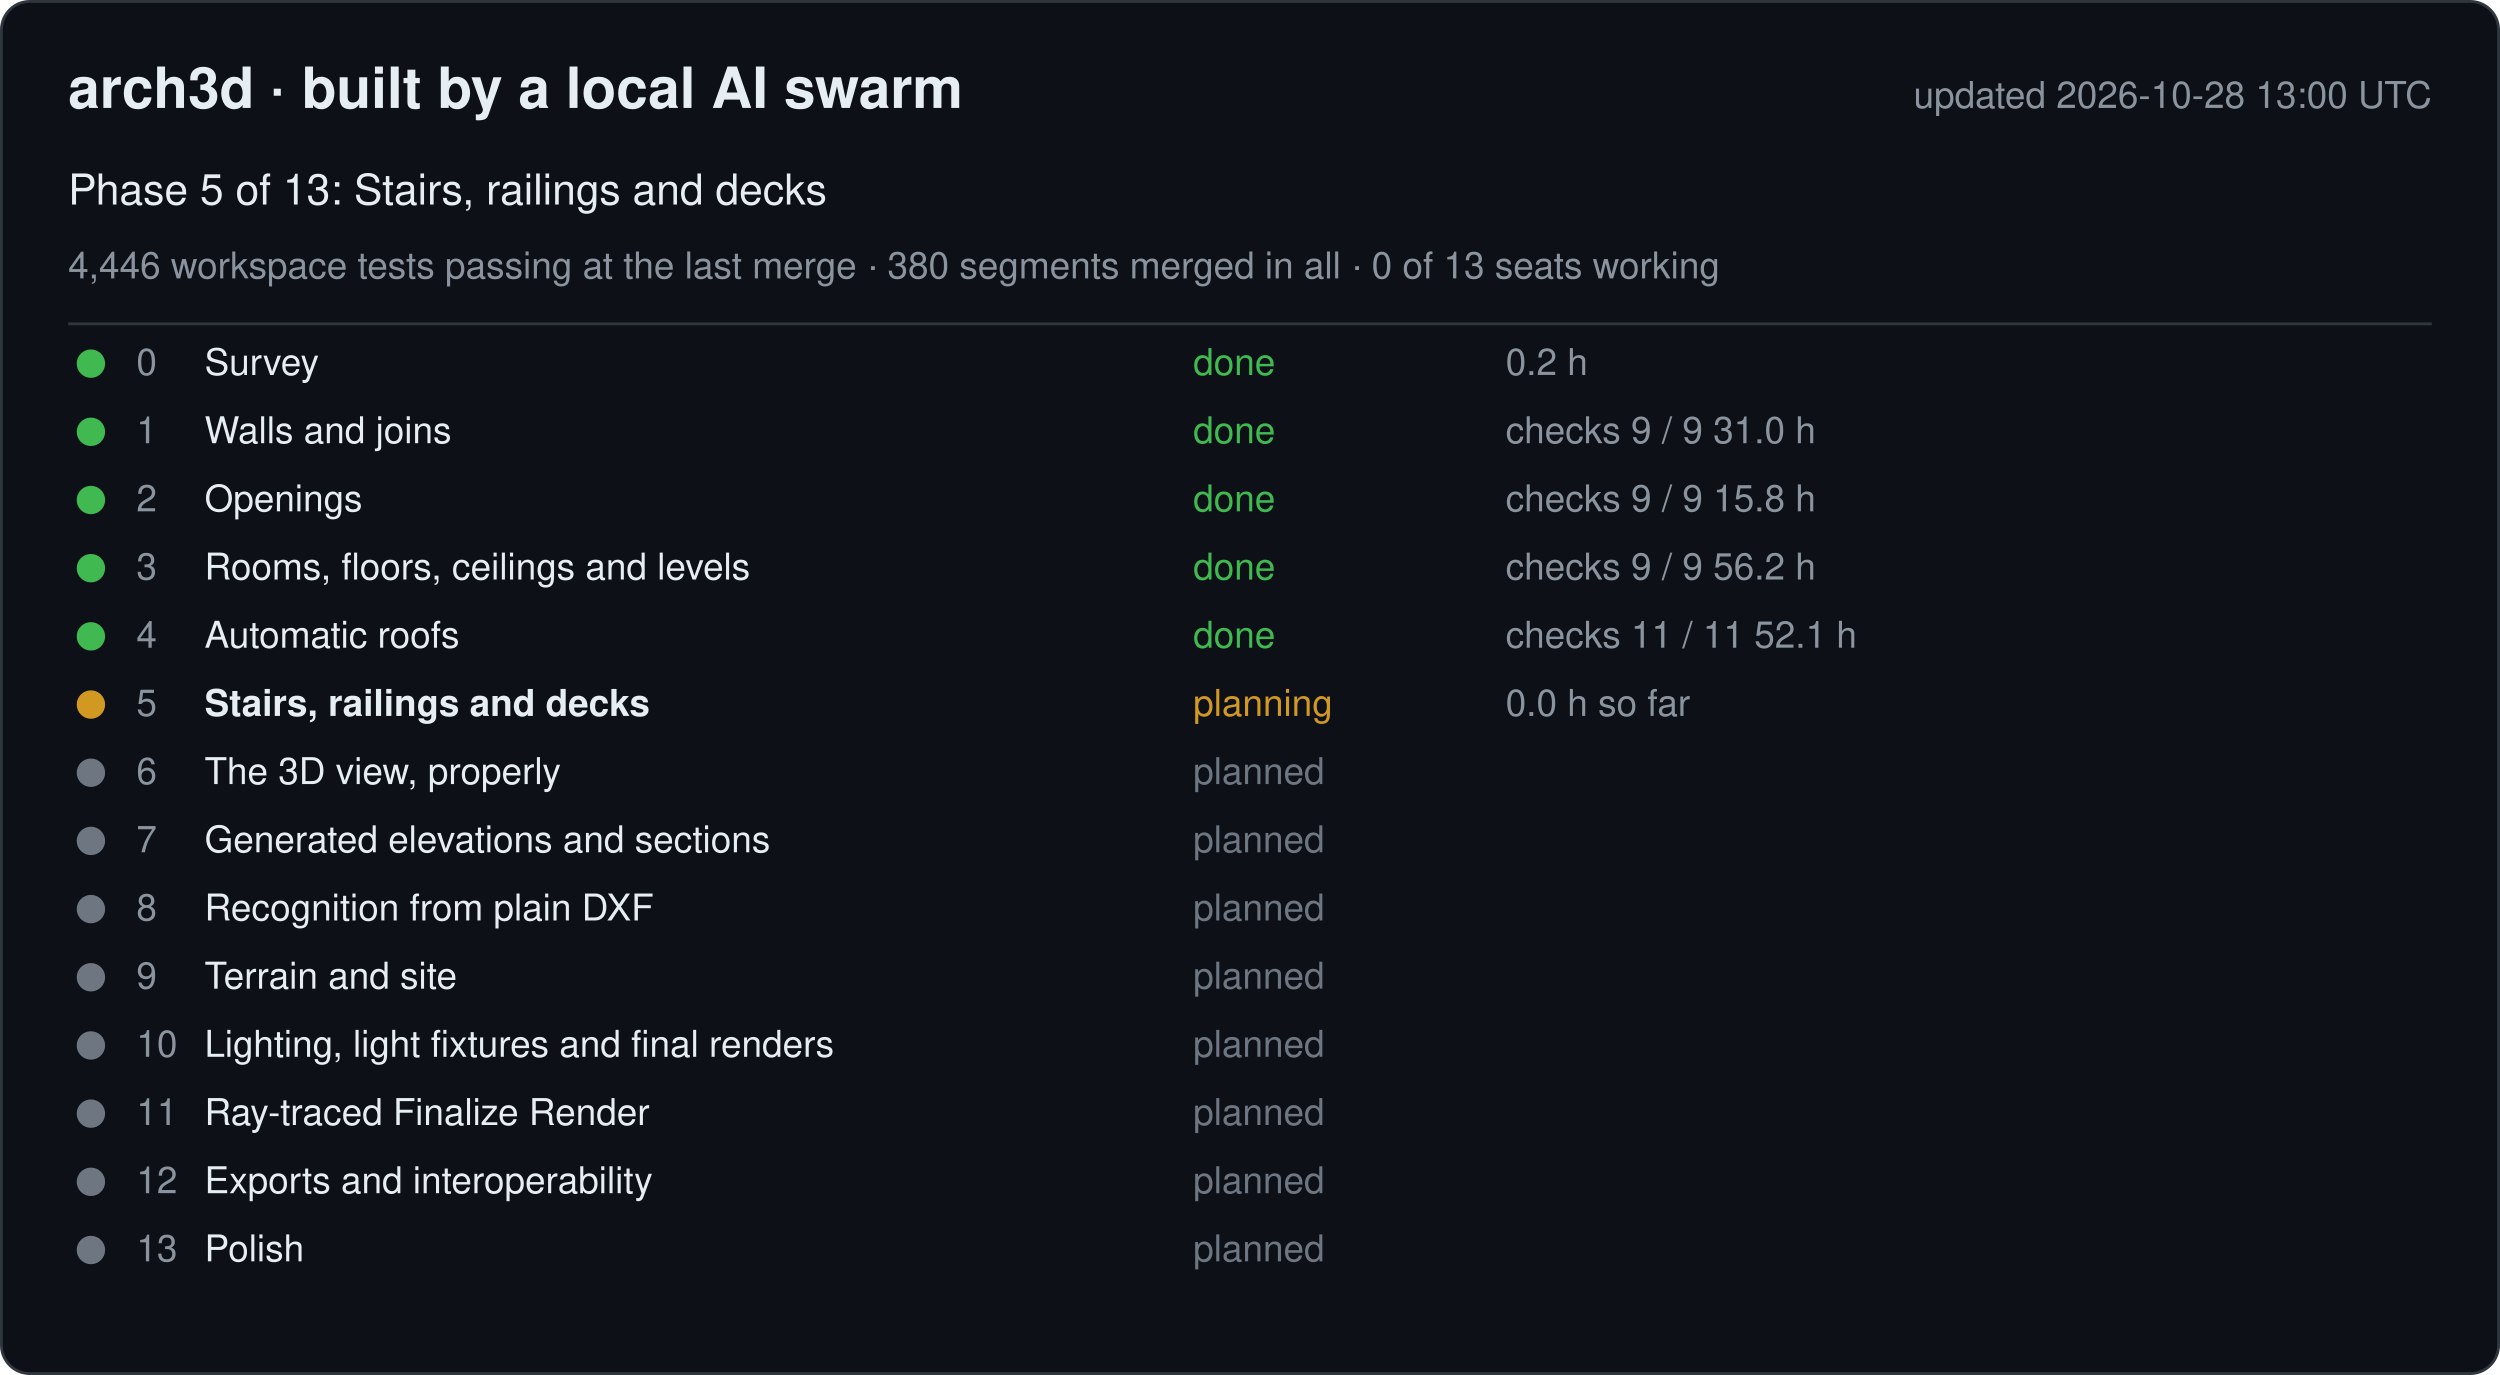
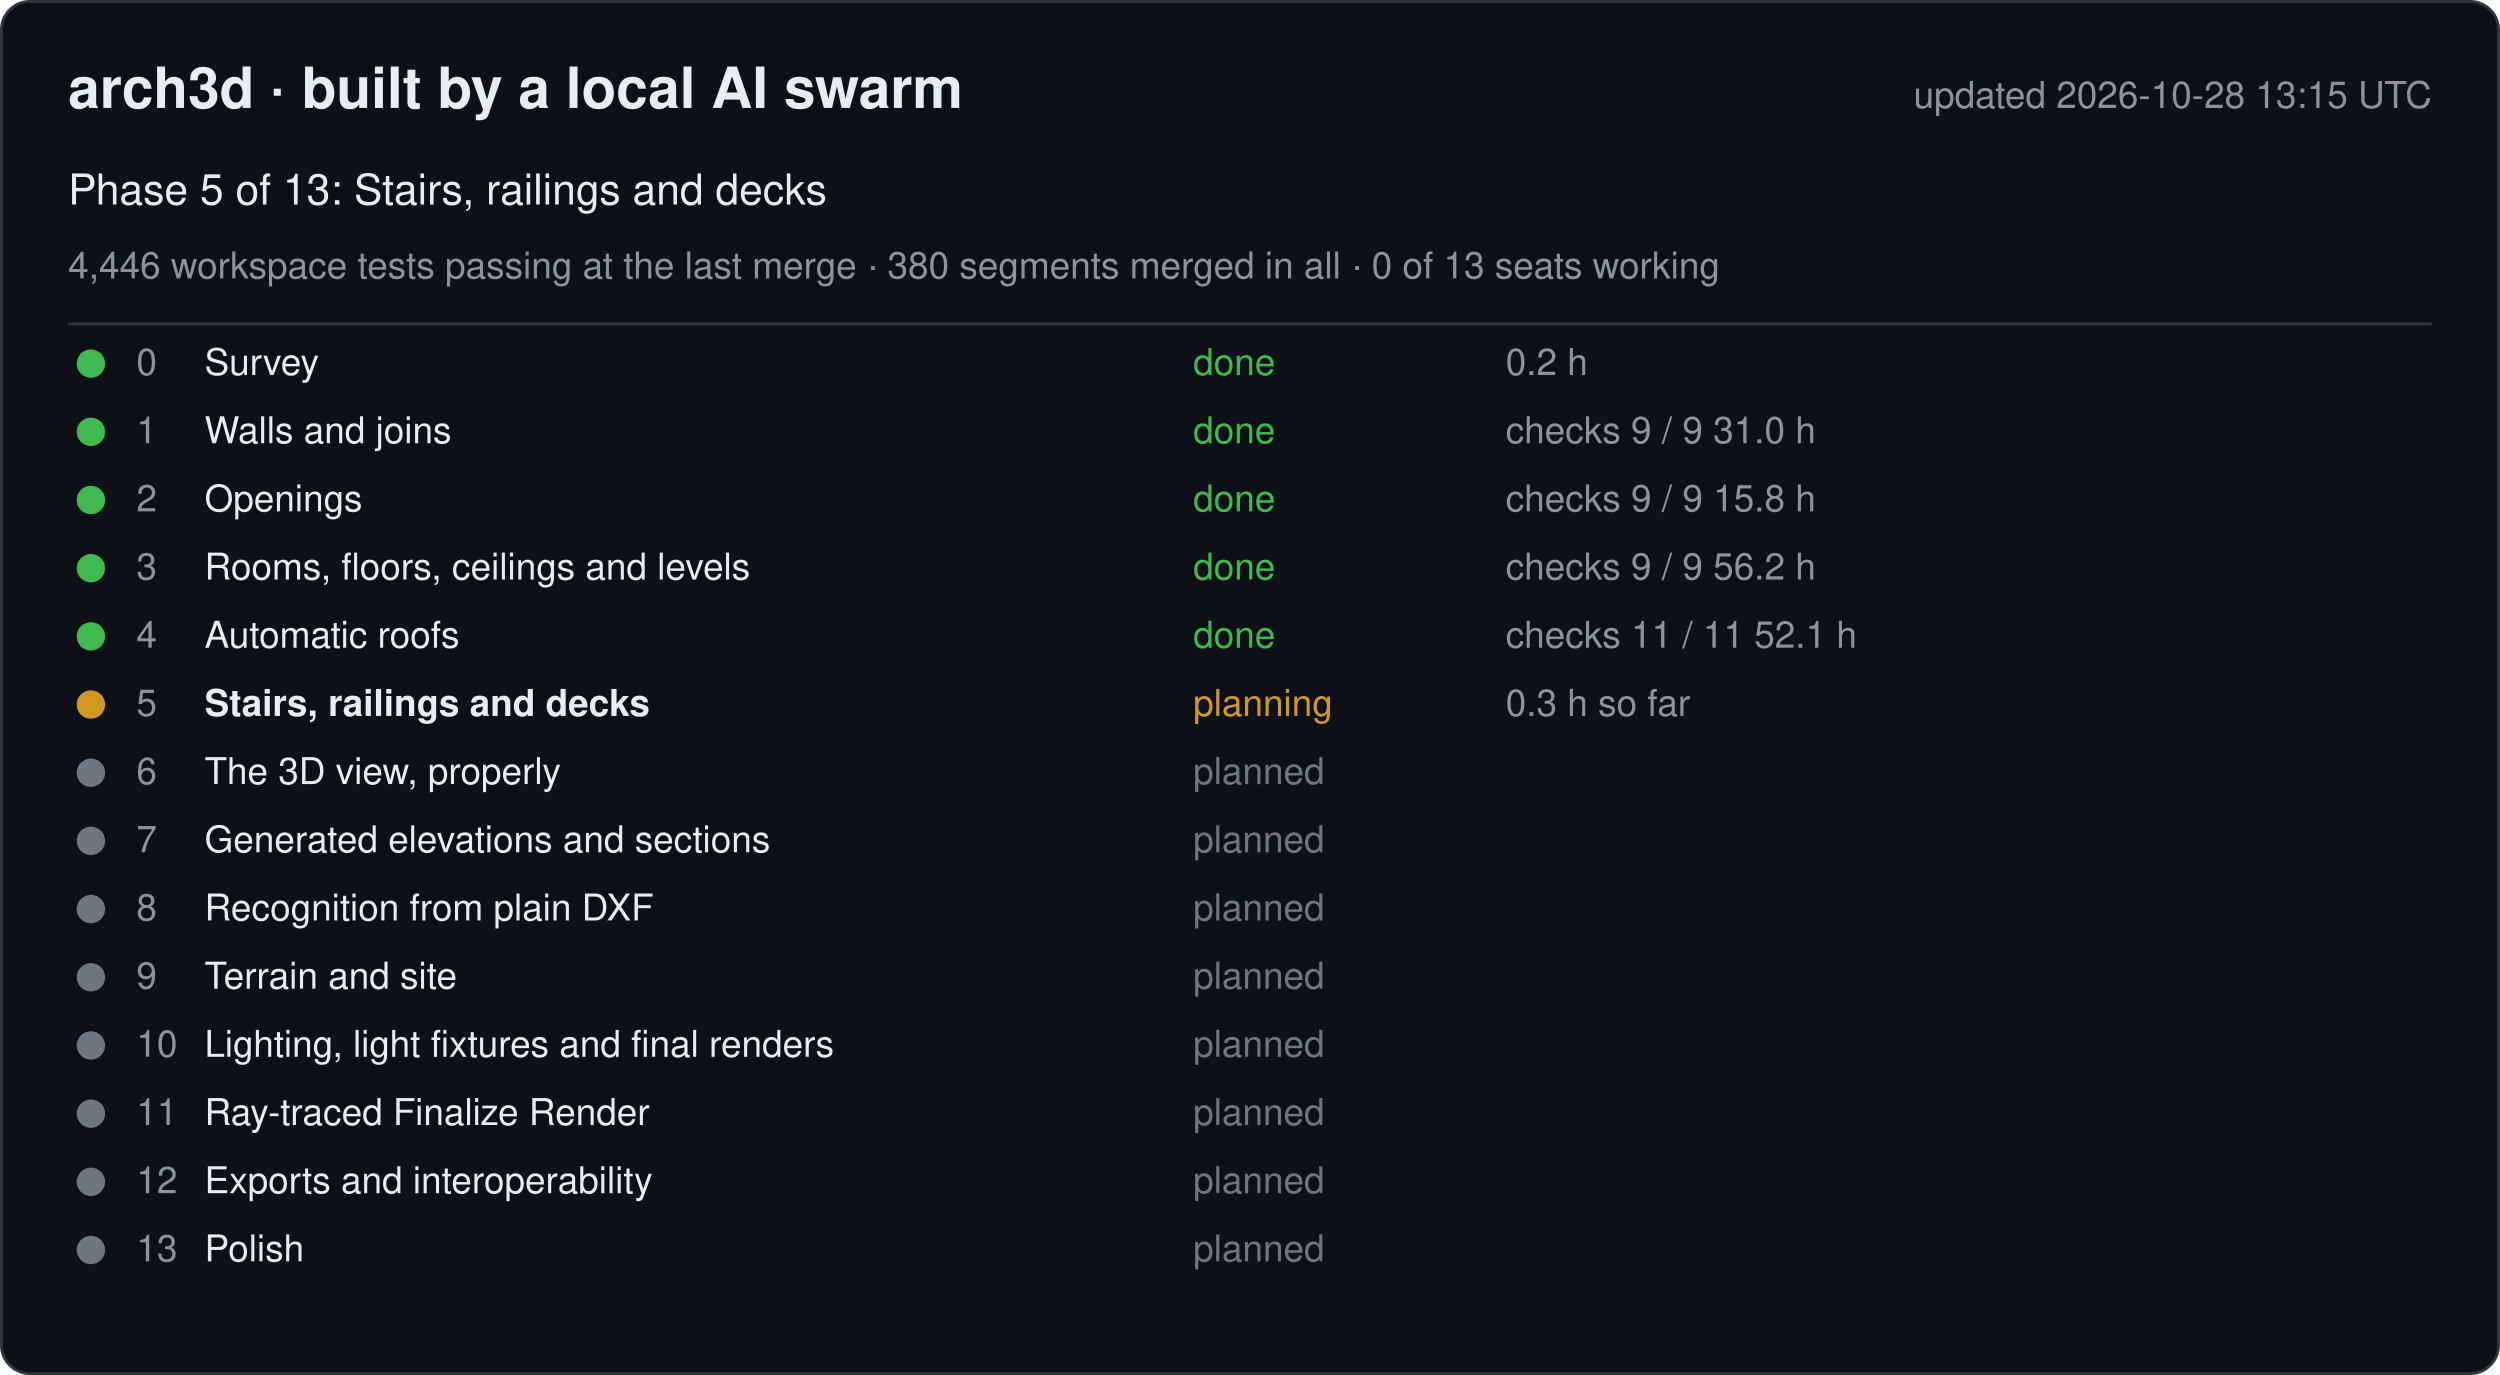
<svg xmlns="http://www.w3.org/2000/svg" width="880" height="484" viewBox="0 0 880 484" font-family="-apple-system, Segoe UI, Helvetica, Arial, sans-serif">
  <rect x="0.5" y="0.5" width="879" height="483" rx="10" fill="#0d1117" stroke="#30363d" />
  <text x="24" y="38" font-size="20" font-weight="600" fill="#e6edf3">arch3d · built by a local AI swarm</text>
-   <text x="856" y="38" font-size="13" fill="#8b949e" text-anchor="end">updated 2026-10-28 13:00 UTC</text>
+   <text x="856" y="38" font-size="13" fill="#8b949e" text-anchor="end">updated 2026-10-28 13:15 UTC</text>
  <text x="24" y="72" font-size="15" fill="#e6edf3">Phase 5 of 13: Stairs, railings and decks</text>
  <text x="24" y="98" font-size="13" fill="#8b949e">4,446 workspace tests passing at the last merge · 380 segments merged in all · 0 of 13 seats working</text>
  <line x1="24" y1="114" x2="856" y2="114" stroke="#30363d" />
  <g data-phase="0">
    <circle cx="32" cy="128" r="5" fill="#3fb950" />
    <text x="48" y="132" font-size="13" fill="#8b949e">0</text>
    <text x="72" y="132" font-size="13" fill="#e6edf3">Survey</text>
    <text x="420" y="132" font-size="13" fill="#3fb950">done</text>
    <text x="530" y="132" font-size="13" fill="#8b949e">0.2 h</text>
  </g>
  <g data-phase="1">
    <circle cx="32" cy="152" r="5" fill="#3fb950" />
    <text x="48" y="156" font-size="13" fill="#8b949e">1</text>
    <text x="72" y="156" font-size="13" fill="#e6edf3">Walls and joins</text>
    <text x="420" y="156" font-size="13" fill="#3fb950">done</text>
    <text x="530" y="156" font-size="13" fill="#8b949e">checks 9 / 9   31.0 h</text>
  </g>
  <g data-phase="2">
    <circle cx="32" cy="176" r="5" fill="#3fb950" />
    <text x="48" y="180" font-size="13" fill="#8b949e">2</text>
    <text x="72" y="180" font-size="13" fill="#e6edf3">Openings</text>
    <text x="420" y="180" font-size="13" fill="#3fb950">done</text>
    <text x="530" y="180" font-size="13" fill="#8b949e">checks 9 / 9   15.8 h</text>
  </g>
  <g data-phase="3">
    <circle cx="32" cy="200" r="5" fill="#3fb950" />
    <text x="48" y="204" font-size="13" fill="#8b949e">3</text>
    <text x="72" y="204" font-size="13" fill="#e6edf3">Rooms, floors, ceilings and levels</text>
    <text x="420" y="204" font-size="13" fill="#3fb950">done</text>
    <text x="530" y="204" font-size="13" fill="#8b949e">checks 9 / 9   56.2 h</text>
  </g>
  <g data-phase="4">
    <circle cx="32" cy="224" r="5" fill="#3fb950" />
    <text x="48" y="228" font-size="13" fill="#8b949e">4</text>
    <text x="72" y="228" font-size="13" fill="#e6edf3">Automatic roofs</text>
    <text x="420" y="228" font-size="13" fill="#3fb950">done</text>
    <text x="530" y="228" font-size="13" fill="#8b949e">checks 11 / 11   52.1 h</text>
  </g>
  <g data-phase="5">
    <circle cx="32" cy="248" r="5" fill="#d29922" />
    <text x="48" y="252" font-size="13" fill="#8b949e">5</text>
    <text x="72" y="252" font-size="13" fill="#e6edf3" font-weight="600">Stairs, railings and decks</text>
    <text x="420" y="252" font-size="13" fill="#d29922">planning</text>
-     <text x="530" y="252" font-size="13" fill="#8b949e">0.0 h so far</text>
+     <text x="530" y="252" font-size="13" fill="#8b949e">0.3 h so far</text>
  </g>
  <g data-phase="6">
    <circle cx="32" cy="272" r="5" fill="#6e7681" />
    <text x="48" y="276" font-size="13" fill="#8b949e">6</text>
    <text x="72" y="276" font-size="13" fill="#e6edf3">The 3D view, properly</text>
    <text x="420" y="276" font-size="13" fill="#6e7681">planned</text>
    <text x="530" y="276" font-size="13" fill="#8b949e" />
  </g>
  <g data-phase="7">
    <circle cx="32" cy="296" r="5" fill="#6e7681" />
    <text x="48" y="300" font-size="13" fill="#8b949e">7</text>
    <text x="72" y="300" font-size="13" fill="#e6edf3">Generated elevations and sections</text>
    <text x="420" y="300" font-size="13" fill="#6e7681">planned</text>
    <text x="530" y="300" font-size="13" fill="#8b949e" />
  </g>
  <g data-phase="8">
    <circle cx="32" cy="320" r="5" fill="#6e7681" />
    <text x="48" y="324" font-size="13" fill="#8b949e">8</text>
    <text x="72" y="324" font-size="13" fill="#e6edf3">Recognition from plain DXF</text>
    <text x="420" y="324" font-size="13" fill="#6e7681">planned</text>
    <text x="530" y="324" font-size="13" fill="#8b949e" />
  </g>
  <g data-phase="9">
    <circle cx="32" cy="344" r="5" fill="#6e7681" />
    <text x="48" y="348" font-size="13" fill="#8b949e">9</text>
    <text x="72" y="348" font-size="13" fill="#e6edf3">Terrain and site</text>
    <text x="420" y="348" font-size="13" fill="#6e7681">planned</text>
    <text x="530" y="348" font-size="13" fill="#8b949e" />
  </g>
  <g data-phase="10">
    <circle cx="32" cy="368" r="5" fill="#6e7681" />
    <text x="48" y="372" font-size="13" fill="#8b949e">10</text>
    <text x="72" y="372" font-size="13" fill="#e6edf3">Lighting, light fixtures and final renders</text>
    <text x="420" y="372" font-size="13" fill="#6e7681">planned</text>
    <text x="530" y="372" font-size="13" fill="#8b949e" />
  </g>
  <g data-phase="11">
    <circle cx="32" cy="392" r="5" fill="#6e7681" />
    <text x="48" y="396" font-size="13" fill="#8b949e">11</text>
    <text x="72" y="396" font-size="13" fill="#e6edf3">Ray-traced Finalize Render</text>
    <text x="420" y="396" font-size="13" fill="#6e7681">planned</text>
    <text x="530" y="396" font-size="13" fill="#8b949e" />
  </g>
  <g data-phase="12">
    <circle cx="32" cy="416" r="5" fill="#6e7681" />
    <text x="48" y="420" font-size="13" fill="#8b949e">12</text>
    <text x="72" y="420" font-size="13" fill="#e6edf3">Exports and interoperability</text>
    <text x="420" y="420" font-size="13" fill="#6e7681">planned</text>
    <text x="530" y="420" font-size="13" fill="#8b949e" />
  </g>
  <g data-phase="13">
    <circle cx="32" cy="440" r="5" fill="#6e7681" />
    <text x="48" y="444" font-size="13" fill="#8b949e">13</text>
    <text x="72" y="444" font-size="13" fill="#e6edf3">Polish</text>
    <text x="420" y="444" font-size="13" fill="#6e7681">planned</text>
    <text x="530" y="444" font-size="13" fill="#8b949e" />
  </g>
</svg>
